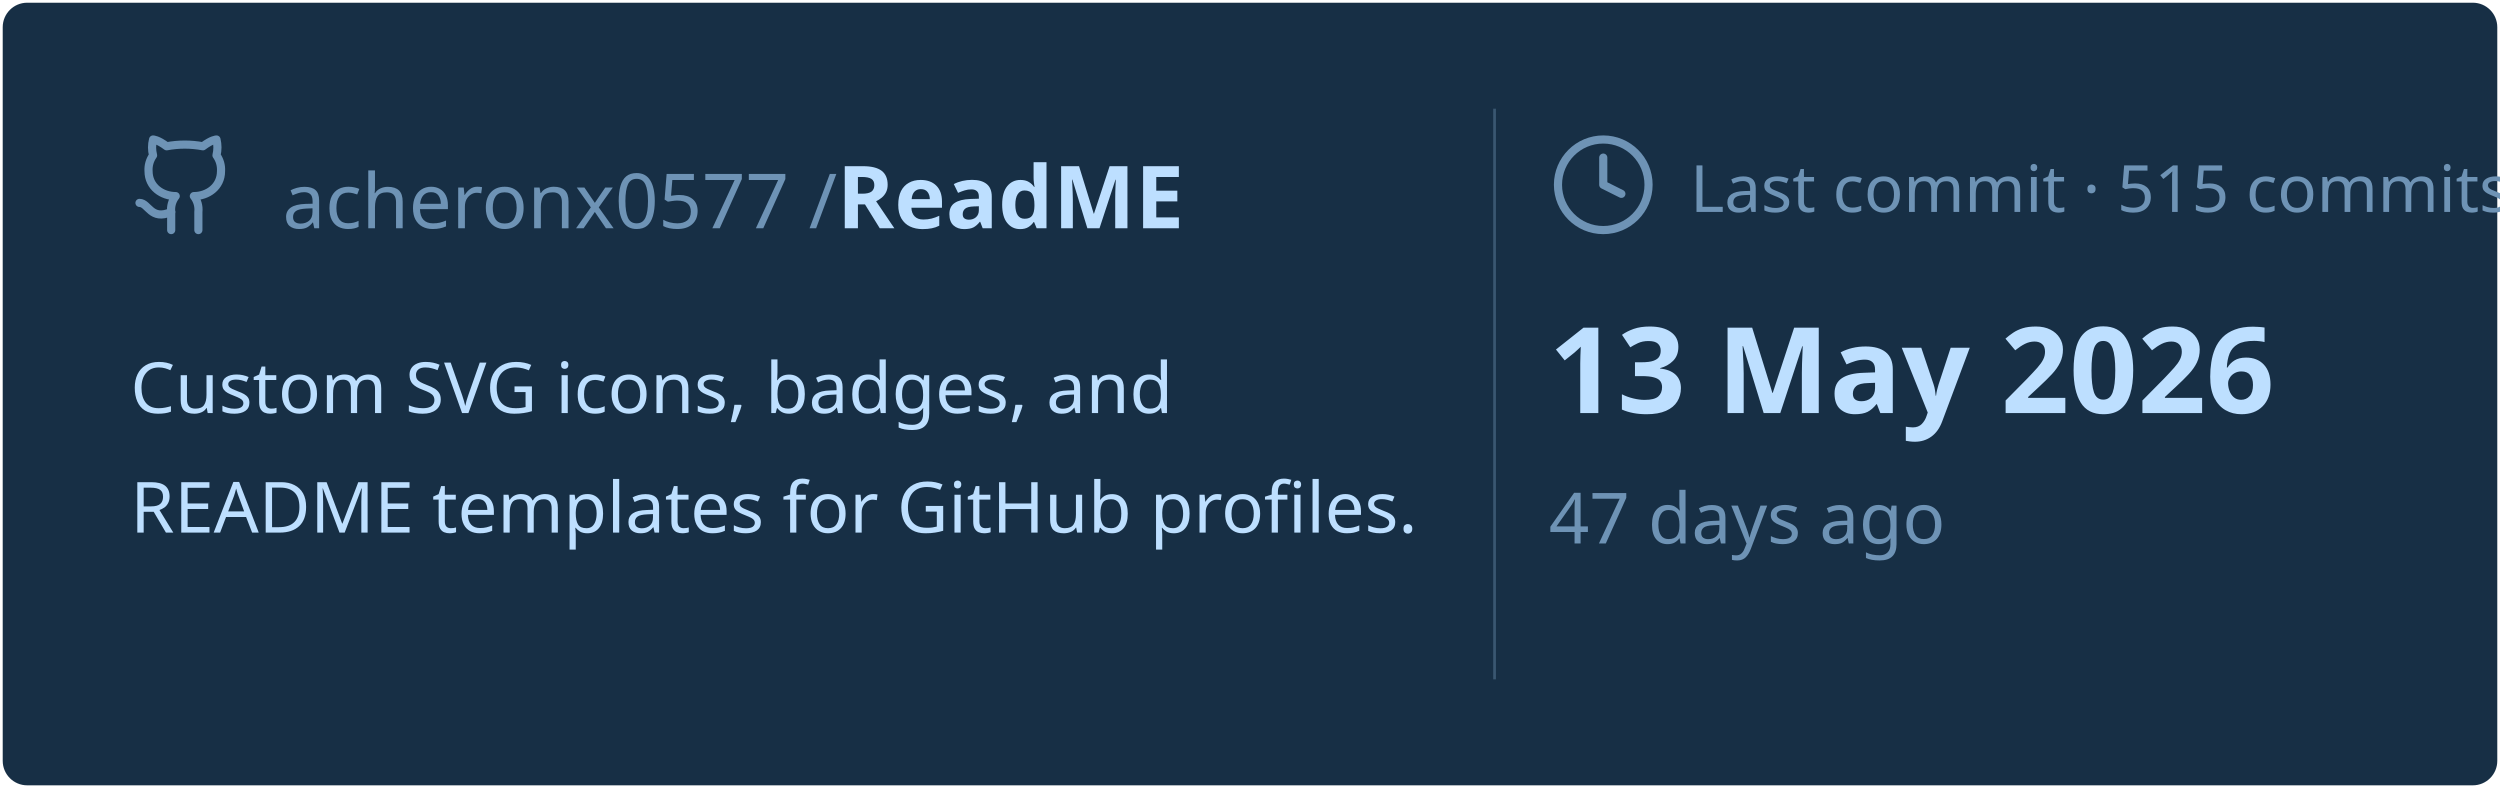
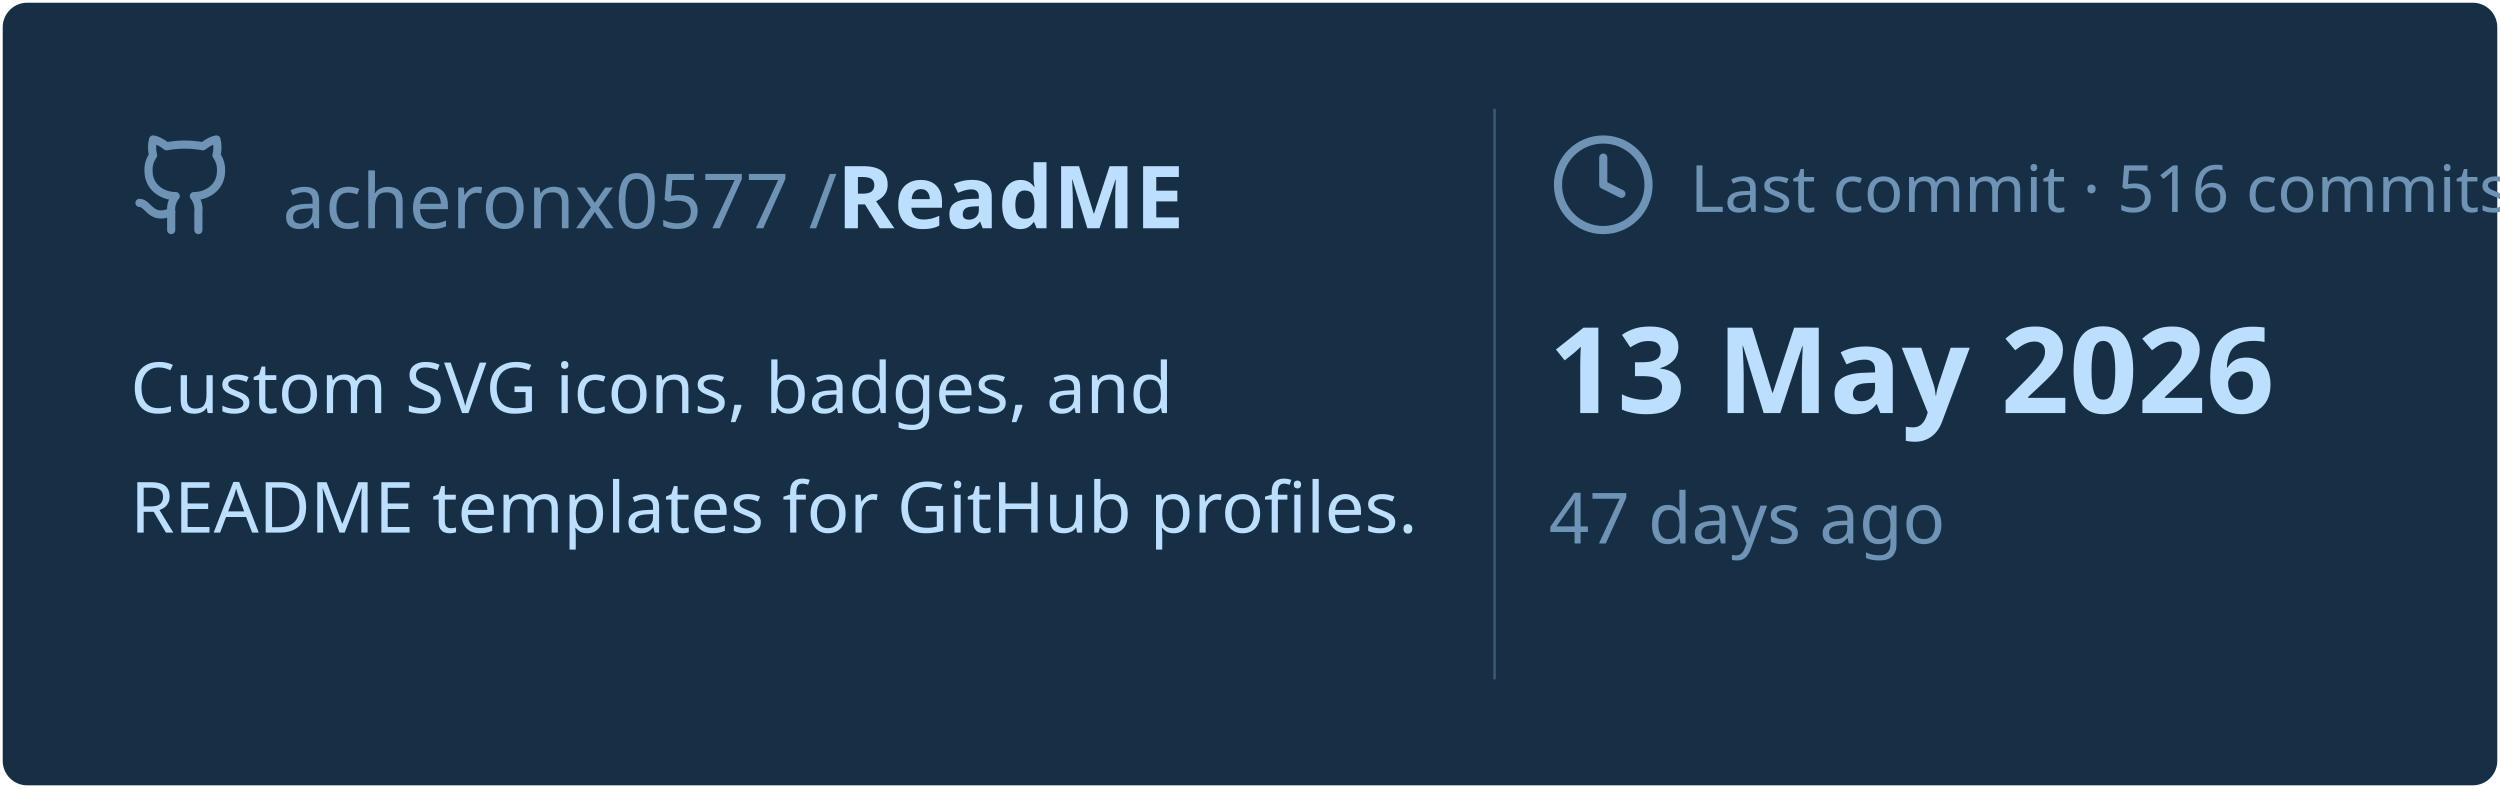
<svg xmlns="http://www.w3.org/2000/svg" viewBox="0 0 460 145" width="460px" height="145px">
  <rect stroke="#000000" stroke-opacity="0" fill="#172F45" rx="4.5" x="0.5" y="0.5" width="459" height="144" />
  <g transform="translate(24, 42)">
    <svg x="0" y="-18" width="20" height="20" viewBox="0 0 24 24" fill="none" stroke="#6E93B5" stroke-width="1.8" stroke-linecap="round" stroke-linejoin="round">
      <path d="M15 22v-4a4.8 4.8 0 0 0-1-3.5c3 0 6-2 6-5.5.08-1.25-.27-2.48-1-3.5.28-1.15.28-2.35 0-3.5 0 0-1 0-3 1.5-2.64-.5-5.36-.5-8 0C6 2 5 2 5 2c-.3 1.15-.3 2.35 0 3.5A5.403 5.403 0 0 0 4 9c0 3.5 3 5.5 6 5.5-.39.49-.68 1.05-.85 1.65-.17.6-.22 1.23-.15 1.85v4" />
      <path d="M9 18c-4.51 2-5-2-7-2" />
    </svg>
    <text x="28" y="0" font-family="&quot;Segoe UI&quot;, Ubuntu, sans-serif" font-size="14" font-weight="400" fill="#6E93B5">acheronx0577 /</text>
    <text x="130" y="0" font-family="&quot;Segoe UI&quot;, Ubuntu, sans-serif" font-size="16" font-weight="700" fill="#BDDFFF">ReadME</text>
  </g>
  <text x="24" y="76" font-family="&quot;Segoe UI&quot;, Ubuntu, sans-serif" font-size="13" font-weight="400" fill="#BDDFFF">Custom SVG icons, badges, and</text>
  <text x="24" y="98" font-family="&quot;Segoe UI&quot;, Ubuntu, sans-serif" font-size="13" font-weight="400" fill="#BDDFFF">README templates for GitHub profiles.</text>
  <line x1="275" y1="20" x2="275" y2="125" stroke="#6E93B5" stroke-width="0.5" stroke-opacity="0.4" />
  <svg x="285" y="24" width="20" height="20" viewBox="0 0 24 24" fill="none" stroke="#6E93B5" stroke-width="1.8" stroke-linecap="round" stroke-linejoin="round">
    <circle cx="12" cy="12" r="10" />
    <polyline points="12 6 12 12 16 14" />
  </svg>
-   <text x="311" y="39" font-family="&quot;Segoe UI&quot;, Ubuntu, sans-serif" font-size="12" font-weight="400" fill="#6E93B5">Last commit · 515 commits</text>
+   <text x="311" y="39" font-family="&quot;Segoe UI&quot;, Ubuntu, sans-serif" font-size="12" font-weight="400" fill="#6E93B5">Last commit · 516 commits</text>
  <text x="285" y="76" font-family="&quot;Segoe UI&quot;, Ubuntu, sans-serif" font-size="22" font-weight="700" fill="#BDDFFF">13 May 2026</text>
  <text x="285" y="100" font-family="&quot;Segoe UI&quot;, Ubuntu, sans-serif" font-size="13" font-weight="400" fill="#6E93B5">47 days ago</text>
</svg>
